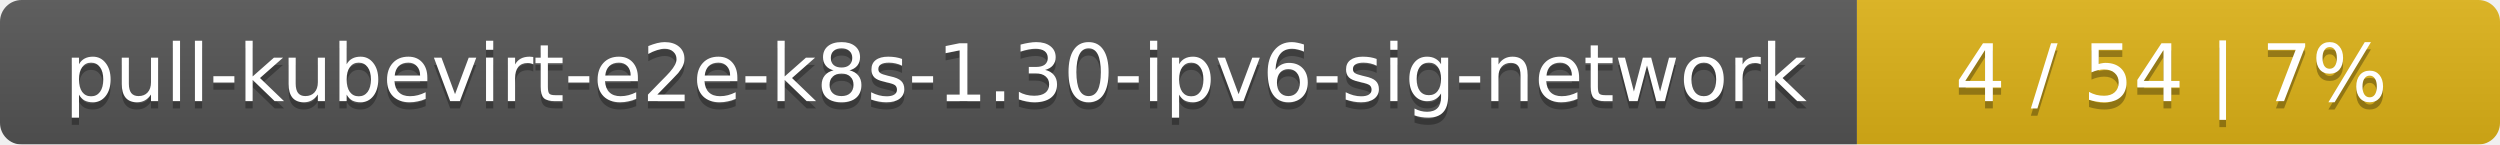
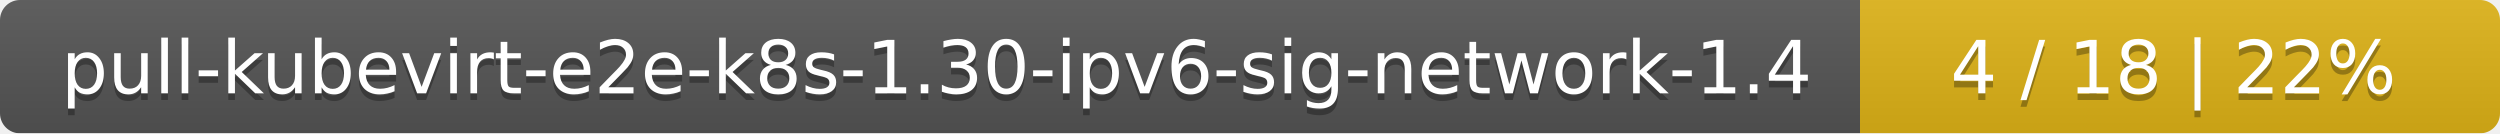
- <svg xmlns="http://www.w3.org/2000/svg" width="346" height="20">
+ <svg xmlns="http://www.w3.org/2000/svg" width="375" height="20">
  <linearGradient id="smooth" x2="0" y2="100%">
    <stop offset="0" stop-color="#bbb" stop-opacity=".1" />
    <stop offset="1" stop-opacity=".1" />
  </linearGradient>
  <mask id="round">
-     <rect width="346" height="20" rx="3" fill="#fff" />
+     <rect width="375" height="20" rx="3" fill="#fff" />
  </mask>
  <g mask="url(#round)">
-     <rect width="257" height="20" fill="#555" />
-     <rect x="257" width="89" height="20" fill="#dfb317" />
-     <rect width="346" height="20" fill="url(#smooth)" />
+     <rect width="279" height="20" fill="#555" />
+     <rect x="279" width="96" height="20" fill="#dfb317" />
+     <rect width="375" height="20" fill="url(#smooth)" />
  </g>
  <g fill="#fff" text-anchor="middle" font-family="DejaVu Sans,Verdana,Geneva,sans-serif" font-size="11">
-     <text x="129.5" y="15" fill="#010101" fill-opacity=".3">pull-kubevirt-e2e-k8s-1.30-ipv6-sig-network</text>
-     <text x="129.5" y="14">pull-kubevirt-e2e-k8s-1.30-ipv6-sig-network</text>
-     <text x="300.5" y="15" fill="#010101" fill-opacity=".3">4 / 54    |    7%</text>
-     <text x="300.5" y="14">4 / 54    |    7%</text>
+     <text x="140.5" y="15" fill="#010101" fill-opacity=".3">pull-kubevirt-e2e-k8s-1.30-ipv6-sig-network-1.4</text>
+     <text x="140.5" y="14">pull-kubevirt-e2e-k8s-1.30-ipv6-sig-network-1.4</text>
+     <text x="326" y="15" fill="#010101" fill-opacity=".3">4 / 18    |    22%</text>
+     <text x="326" y="14">4 / 18    |    22%</text>
  </g>
</svg>
